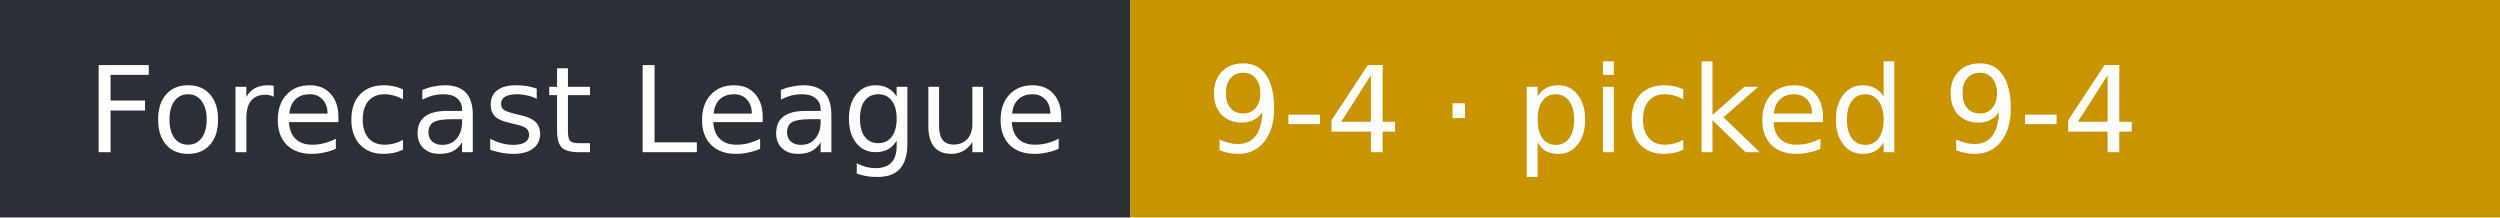
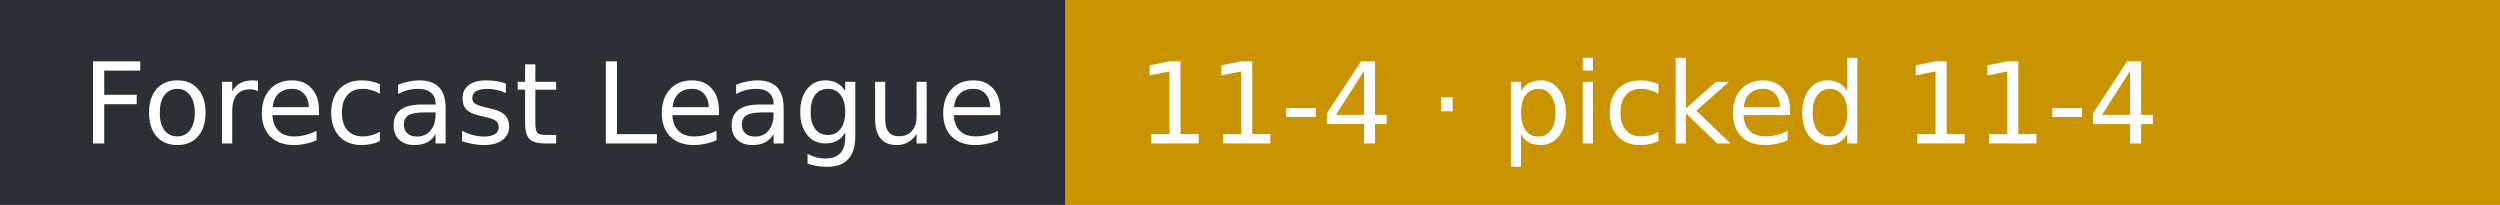
- <svg xmlns="http://www.w3.org/2000/svg" width="230" height="20" role="img" aria-label="Forecast League: 9-4 · picked 9-4">
+ <svg xmlns="http://www.w3.org/2000/svg" width="244" height="20" role="img" aria-label="Forecast League: 11-4 · picked 11-4">
  <rect width="104" height="20" fill="#2b2f36" />
-   <rect x="104" width="126" height="20" fill="#c99400" />
+   <rect x="104" width="140" height="20" fill="#c99400" />
  <g fill="#fff" font-family="Verdana,DejaVu Sans,sans-serif" font-size="11">
    <text x="8" y="14">Forecast League</text>
-     <text x="111" y="14">9-4 · picked 9-4</text>
+     <text x="111" y="14">11-4 · picked 11-4</text>
  </g>
</svg>
